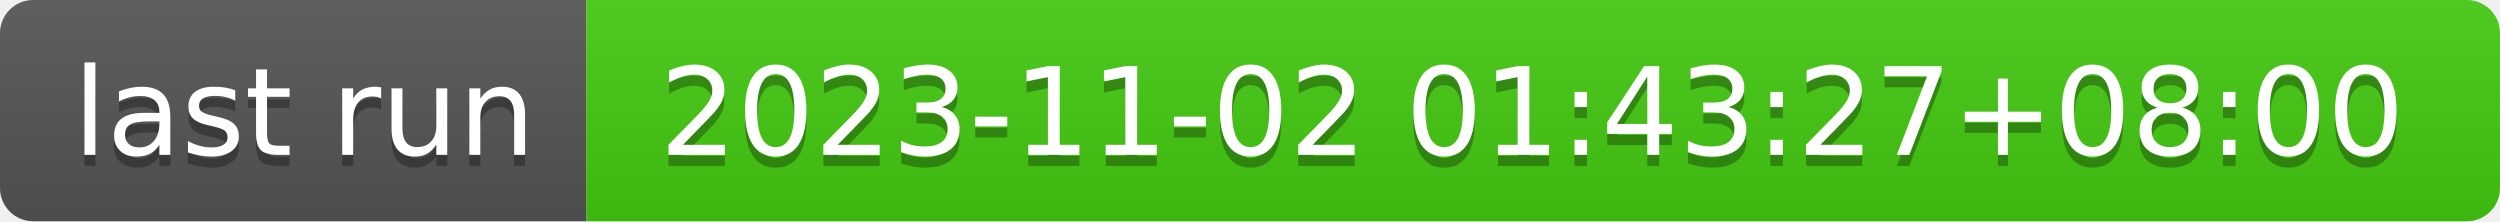
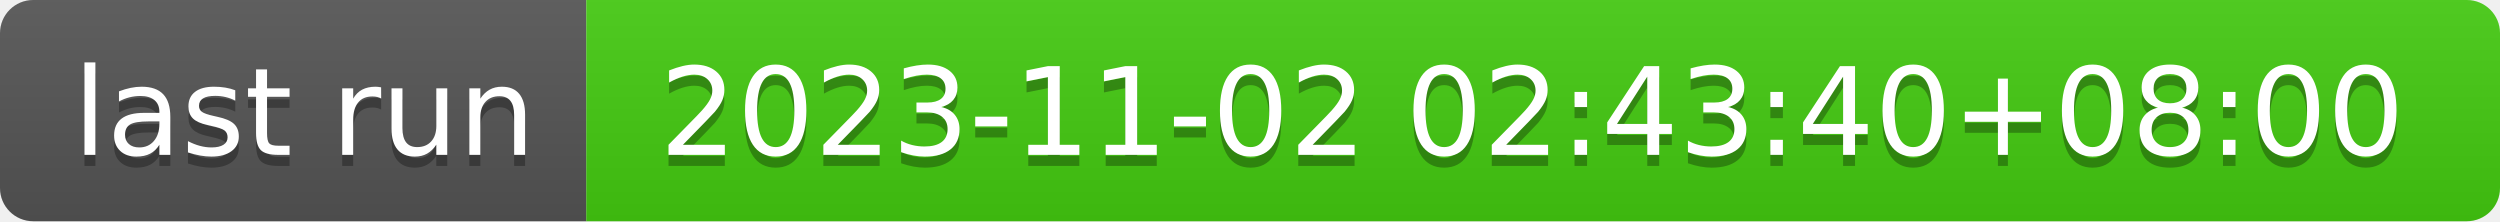
- <svg xmlns="http://www.w3.org/2000/svg" width="226" height="20" role="img" aria-label="last run: 2023-11-02 01:43:27+08:00">
+ <svg xmlns="http://www.w3.org/2000/svg" width="226" height="20" role="img" aria-label="last run: 2023-11-02 02:43:40+08:00">
  <linearGradient id="s" x2="0" y2="100%">
    <stop offset="0" stop-color="#bbb" stop-opacity=".1" />
    <stop offset="1" stop-opacity=".1" />
  </linearGradient>
  <clipPath id="r">
    <rect width="226" height="20" rx="3" fill="#fff" />
  </clipPath>
  <g clip-path="url(#r)">
    <rect width="53" height="20" fill="#555" />
    <rect x="53" width="173" height="20" fill="#4c1" />
    <rect width="226" height="20" fill="url(#s)" />
  </g>
  <g fill="#fff" text-anchor="middle" font-family="Verdana,Geneva,DejaVu Sans,sans-serif" text-rendering="geometricPrecision" font-size="110">
    <text aria-hidden="true" x="275" y="150" fill="#010101" fill-opacity=".3" transform="scale(.1)" textLength="430">last run</text>
    <text x="275" y="140" transform="scale(.1)" fill="#fff" textLength="430">last run</text>
-     <text aria-hidden="true" x="1385" y="150" fill="#010101" fill-opacity=".3" transform="scale(.1)" textLength="1630">2023-11-02 01:43:27+08:00</text>
-     <text x="1385" y="140" transform="scale(.1)" fill="#fff" textLength="1630">2023-11-02 01:43:27+08:00</text>
+     <text aria-hidden="true" x="1385" y="150" fill="#010101" fill-opacity=".3" transform="scale(.1)" textLength="1630">2023-11-02 02:43:40+08:00</text>
+     <text x="1385" y="140" transform="scale(.1)" fill="#fff" textLength="1630">2023-11-02 02:43:40+08:00</text>
  </g>
</svg>
